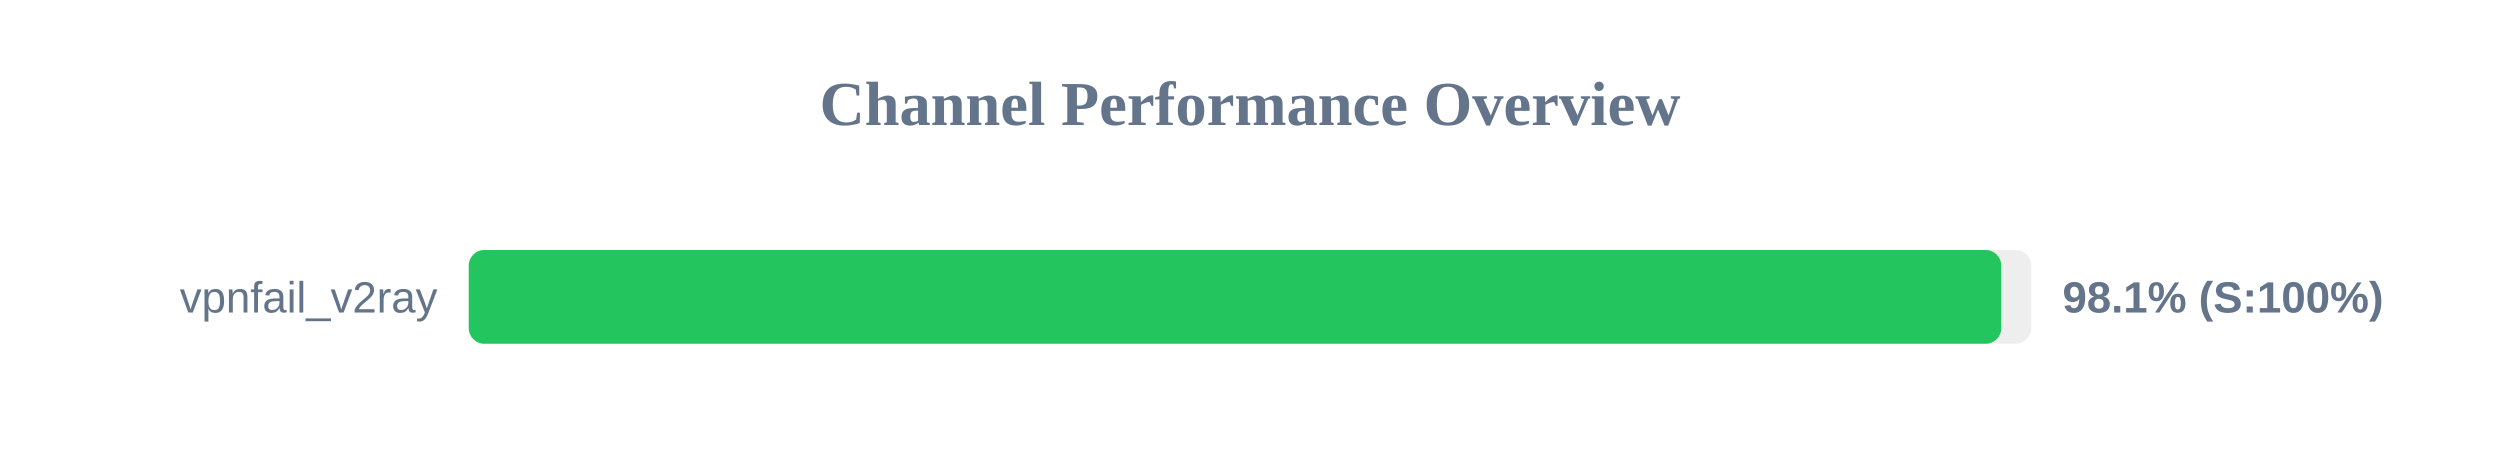
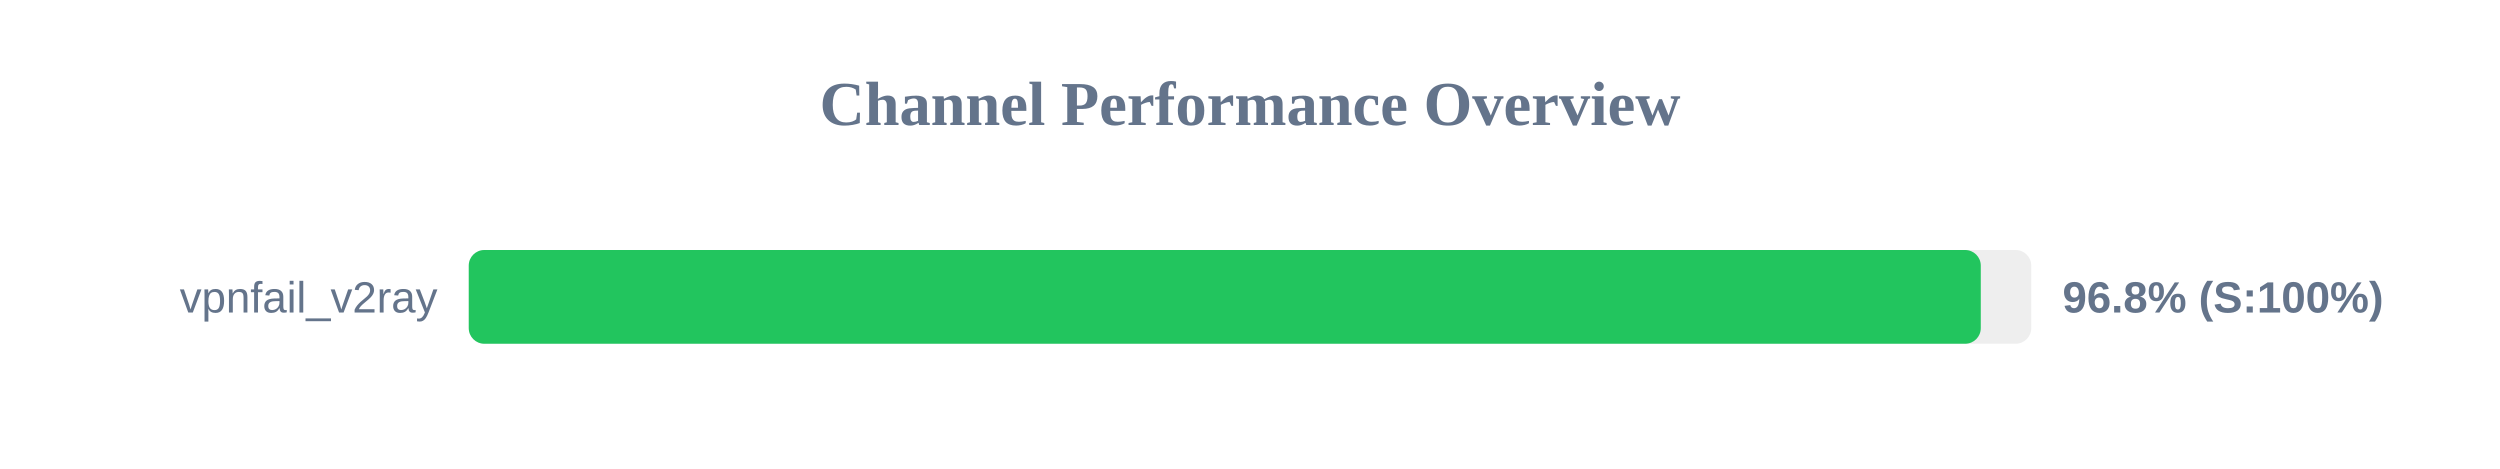
<svg xmlns="http://www.w3.org/2000/svg" width="800" height="150" version="1.1">
  <style>
        .row { font: 14px Arial; fill: #64748b; }
        .score { font: bold 14px Arial; fill: #64748b; }
    </style>
  <text x="400" y="40" text-anchor="middle" font-size="20px" font-weight="bold" fill="#64748b">Channel Performance Overview</text>
  <rect x="150" y="80" width="500" height="30" fill="#eee" rx="5" />
-   <rect x="150" y="80" width="490.4" height="30" fill="#22c55e" rx="5" />
+   <rect x="150" y="80" width="483.85" height="30" fill="#22c55e" rx="5" />
  <text x="140" y="100" text-anchor="end" class="row">vpnfail_v2ray</text>
-   <text x="660" y="100" text-anchor="start" class="score">98.1% (S:100%)</text>
+   <text x="660" y="100" text-anchor="start" class="score">96.8% (S:100%)</text>
</svg>
